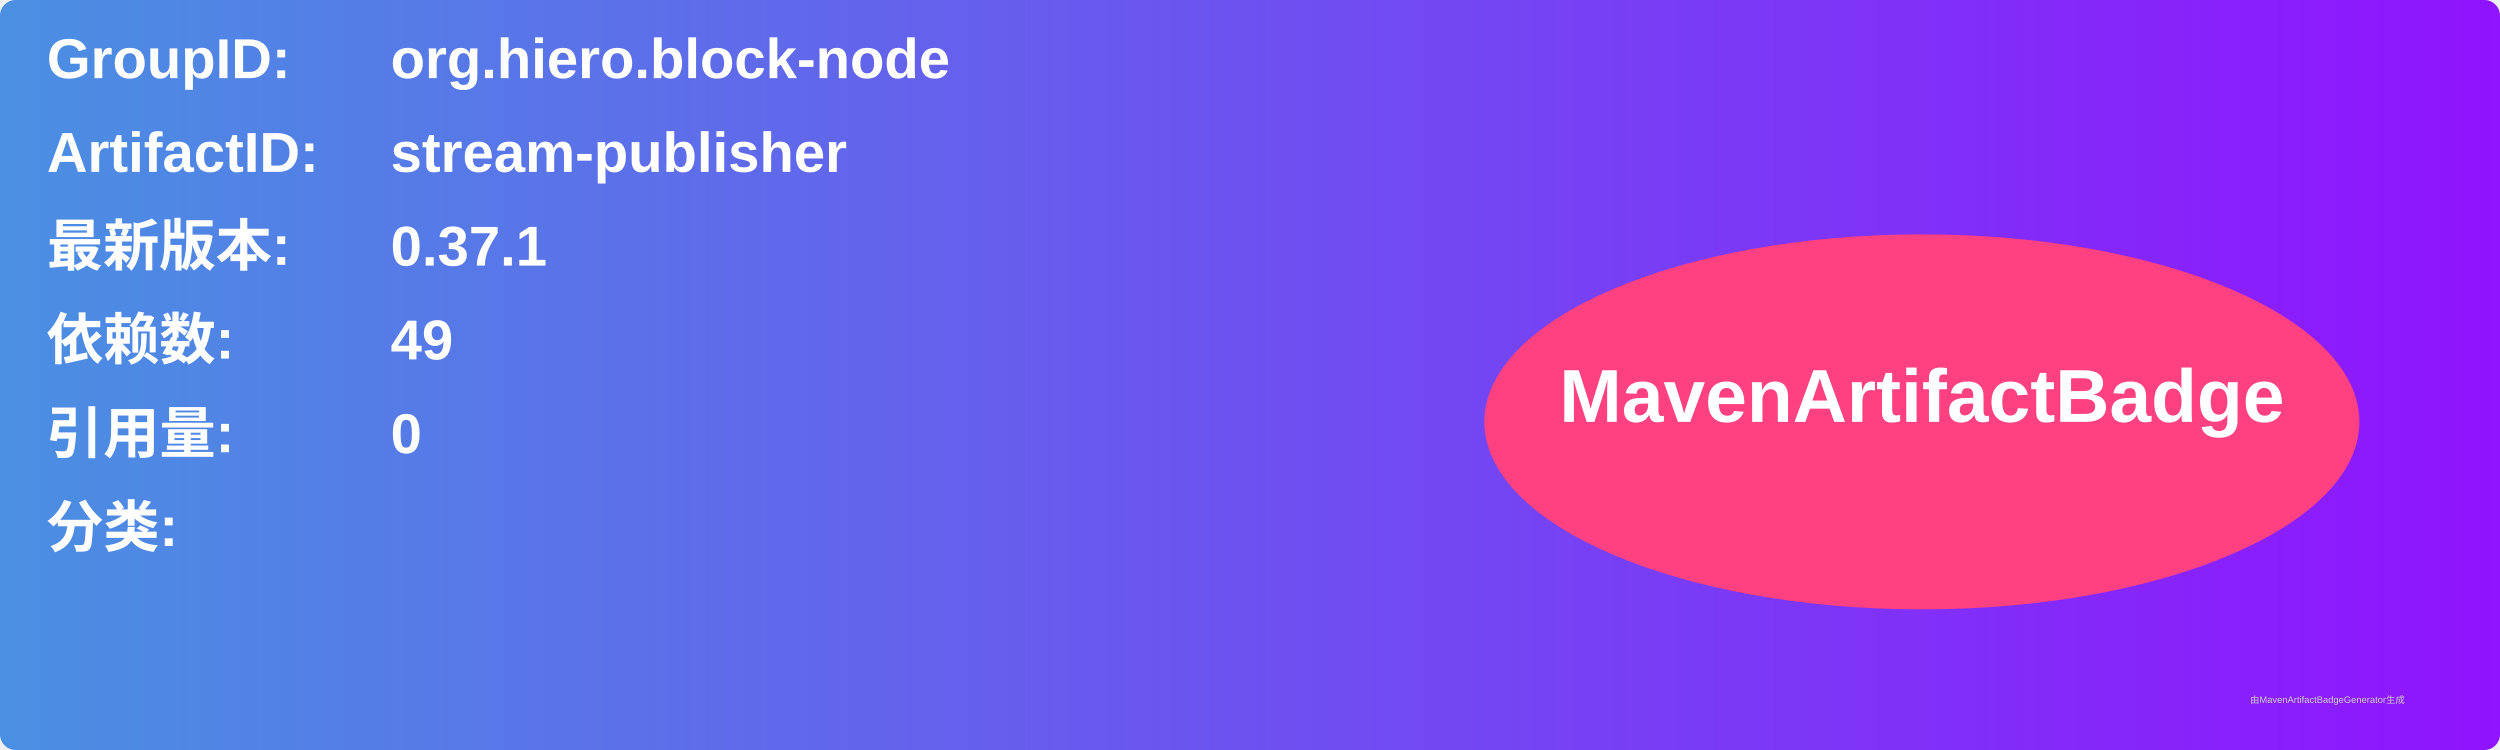
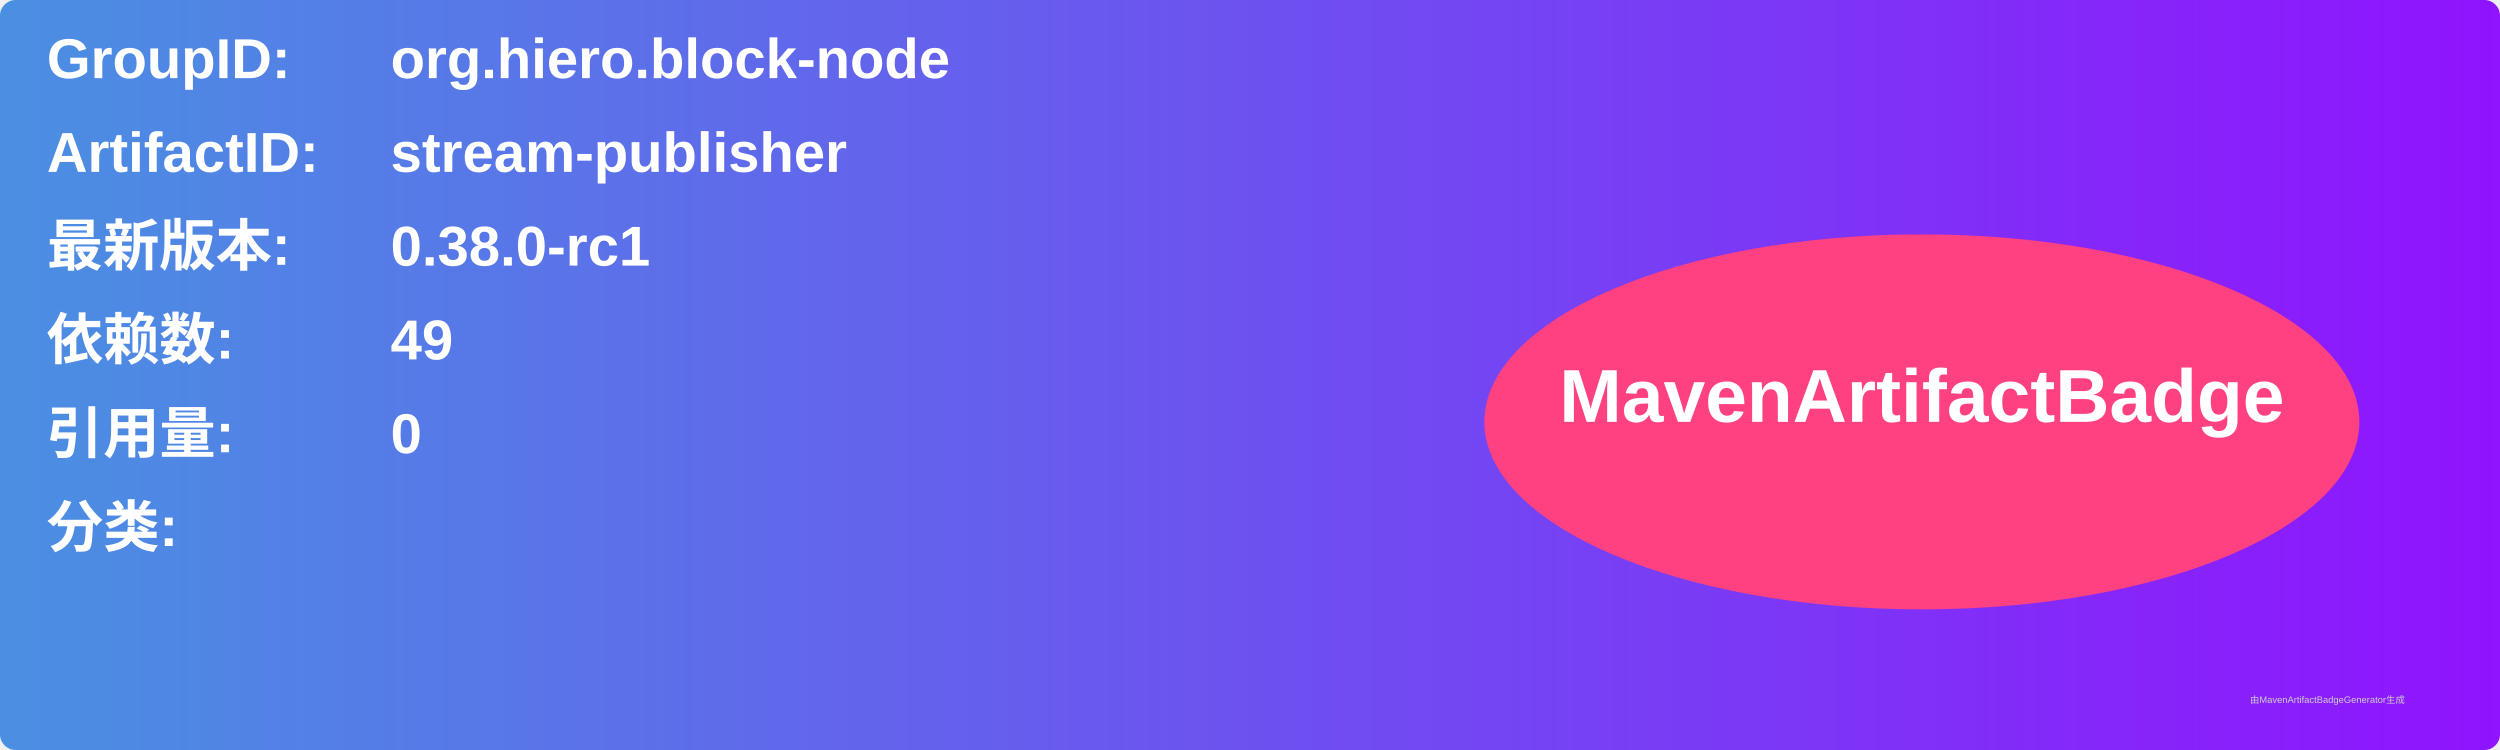
<svg xmlns="http://www.w3.org/2000/svg" width="800" height="240" viewBox="0 0 800 240">
  <linearGradient id="grad" x1="0%" y1="0%" x2="100%" y2="0%">
    <stop offset="0%" stop-color="#4a90e2" />
    <stop offset="100%" stop-color="#9013fe" />
  </linearGradient>
  <rect width="100%" height="100%" rx="5" ry="5" fill="url(#grad)" />
  <g transform="translate(15, 15)">
    <text x="0" y="10" font-family="Arial" font-size="18" fill="white" font-weight="bold" width="260">GroupID:</text>
    <text x="110" y="10" font-family="Arial" font-size="18" fill="white" font-weight="bold" width="460">org.hiero.block-node</text>
    <text x="0" y="40" font-family="Arial" font-size="18" fill="white" font-weight="bold" width="260">ArtifactID:</text>
    <text x="110" y="40" font-family="Arial" font-size="18" fill="white" font-weight="bold" width="460">stream-publisher</text>
    <text x="0" y="70" font-family="Arial" font-size="18" fill="white" font-weight="bold">最新版本:</text>
    <text x="110" y="70" font-family="Arial" font-size="18" fill="white" font-weight="bold">
-       <tspan font-weight="bold">0.37.1</tspan>
+       <tspan font-weight="bold">0.38.0-rc1</tspan>
    </text>
    <text x="0" y="100" font-family="Arial" font-size="18" fill="white" font-weight="bold">依赖数: </text>
    <text x="110" y="100" font-family="Arial" font-size="18" fill="white">
      <tspan font-weight="bold">49</tspan>
    </text>
    <text x="0" y="130" font-family="Arial" font-size="18" fill="white" font-weight="bold">引用量: </text>
    <text x="110" y="130" font-family="Arial" font-size="18" fill="white">
      <tspan font-weight="bold">0</tspan>
    </text>
    <text x="0" y="160" font-family="Arial" font-size="18" fill="white" font-weight="bold">分类:</text>
    <text x="10" y="190" font-family="Arial" font-size="10" fill="white">
      <tspan font-weight="bold" />
    </text>
    <ellipse cx="600" cy="120" rx="140" ry="60" fill="#ff4081" />
    <text x="600" y="120" text-anchor="middle" font-family="Arial" font-size="24" fill="white" font-weight="bold">MavenArtifactBadge</text>
  </g>
  <text x="720" y="225" font-family="Arial" font-size="3" fill="#d0d0d0">由MavenArtifactBadgeGenerator生成</text>
</svg>
